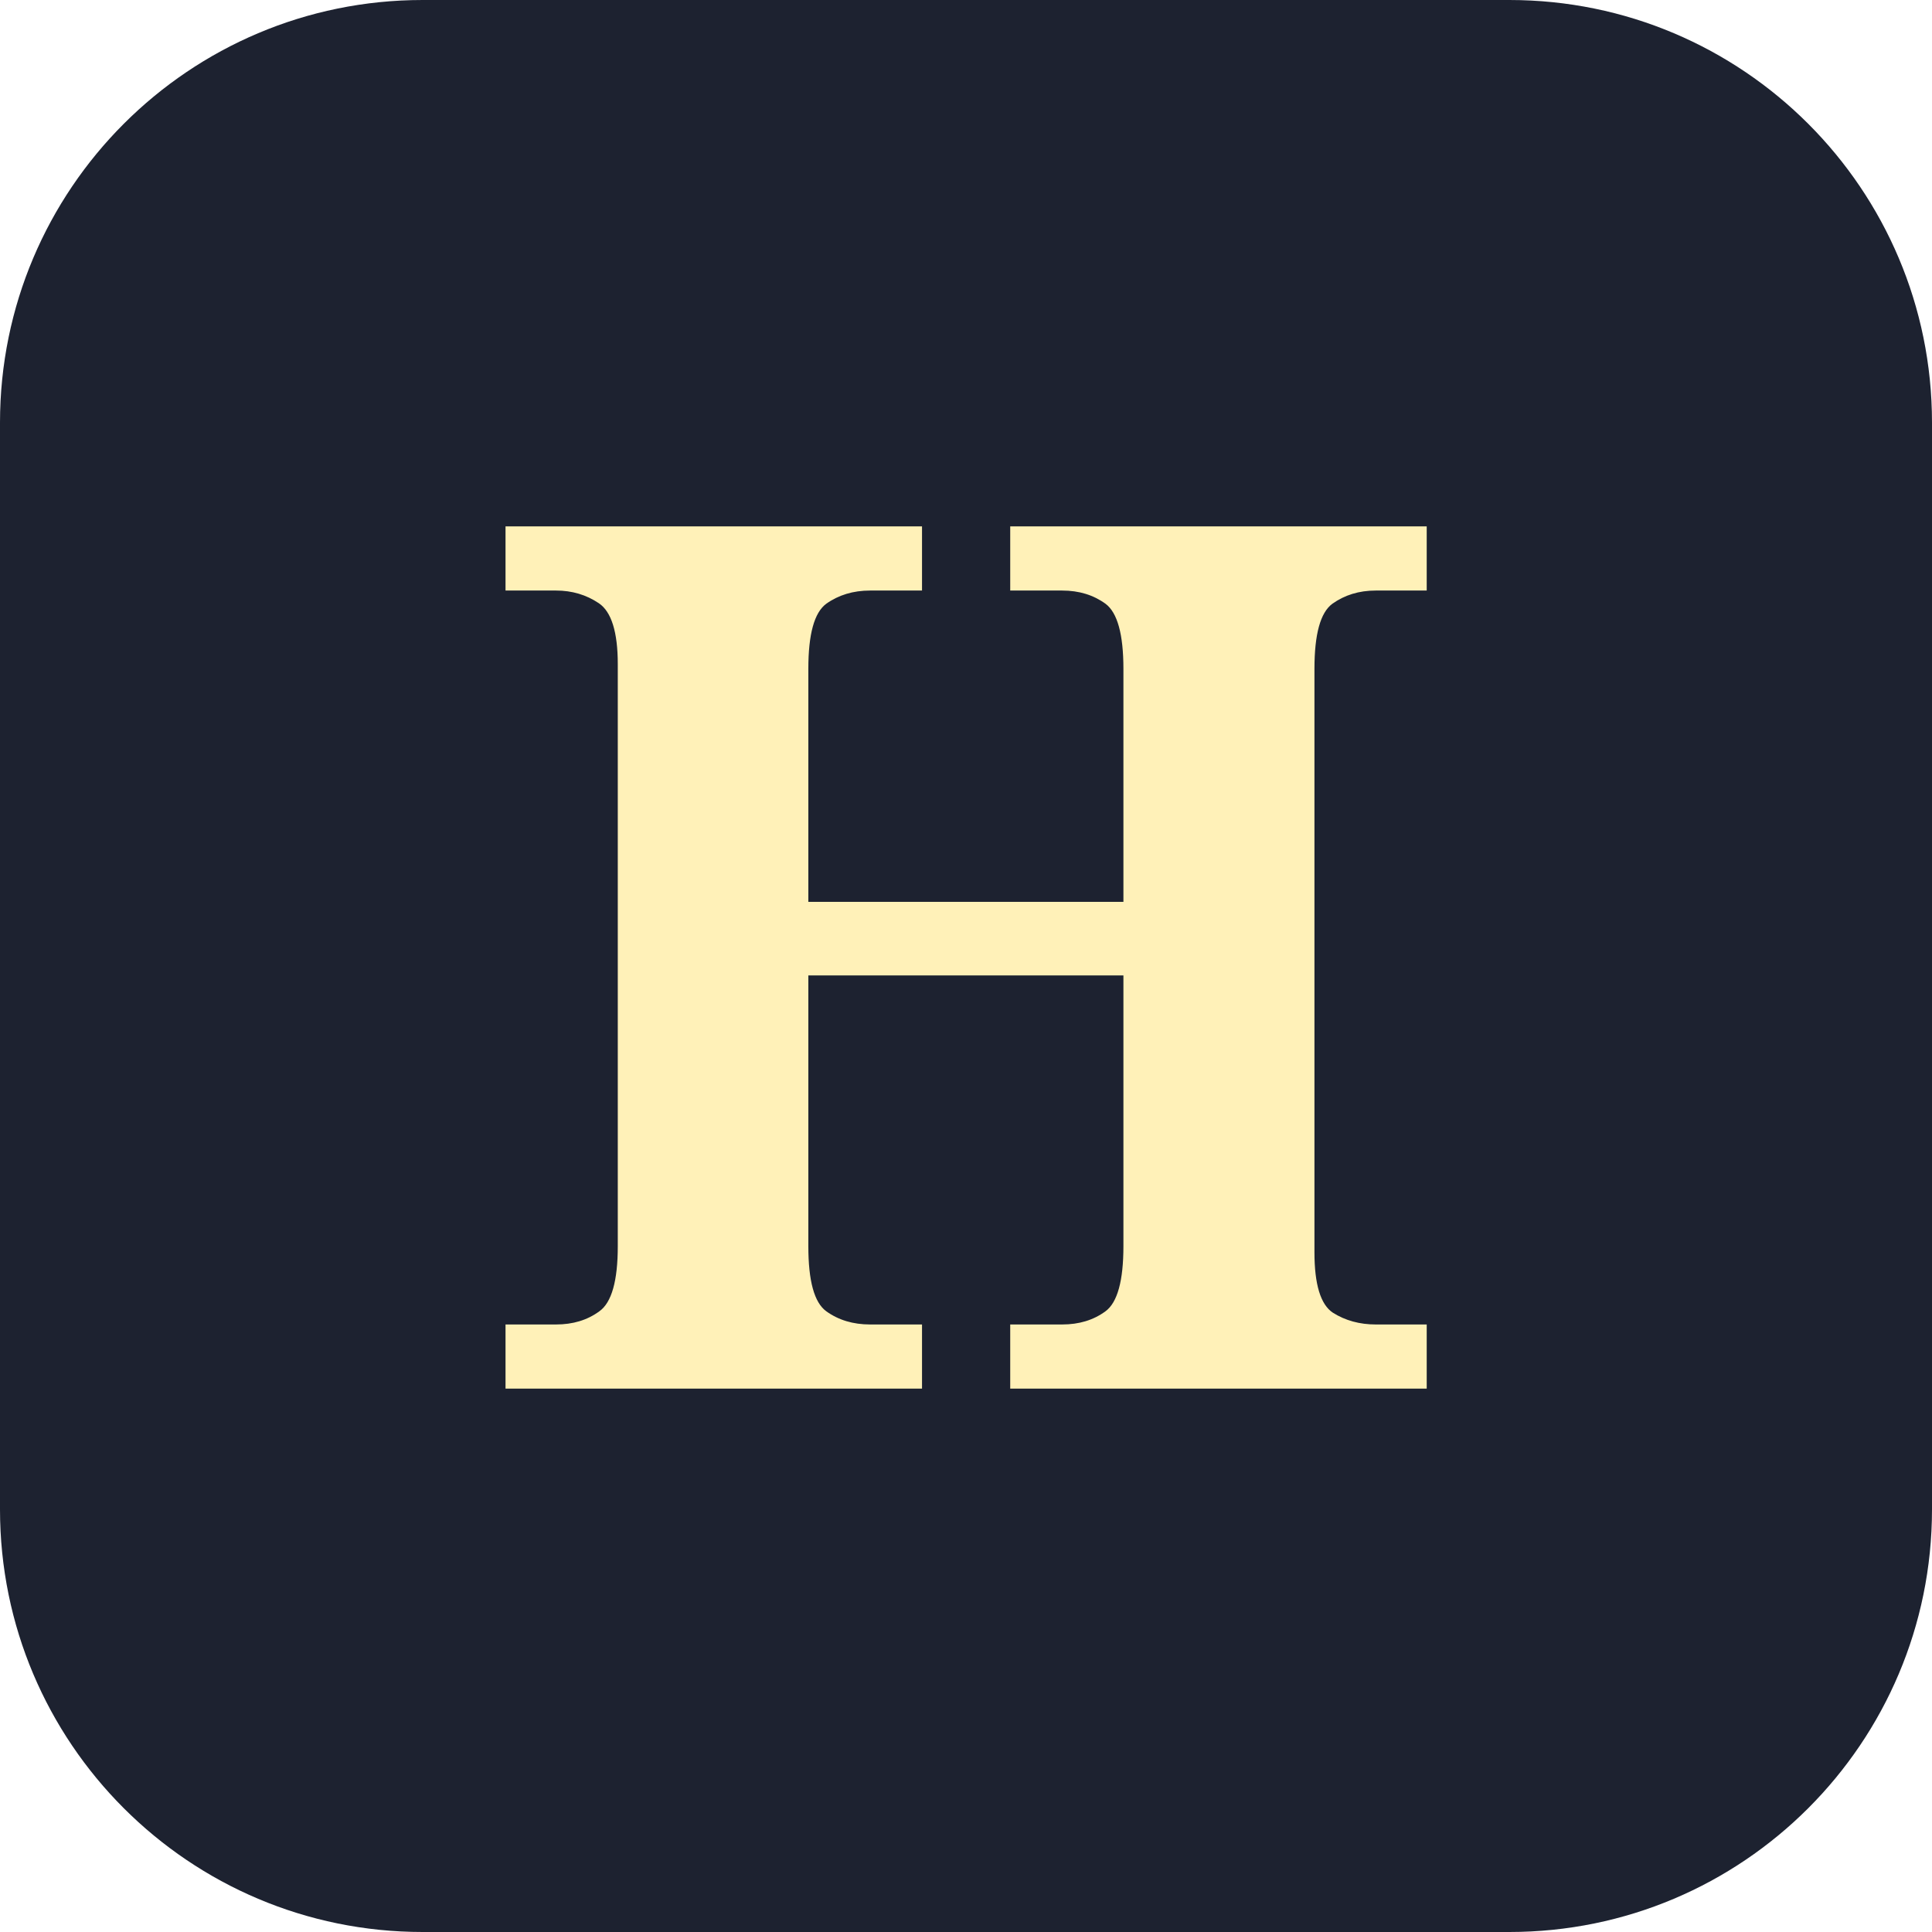
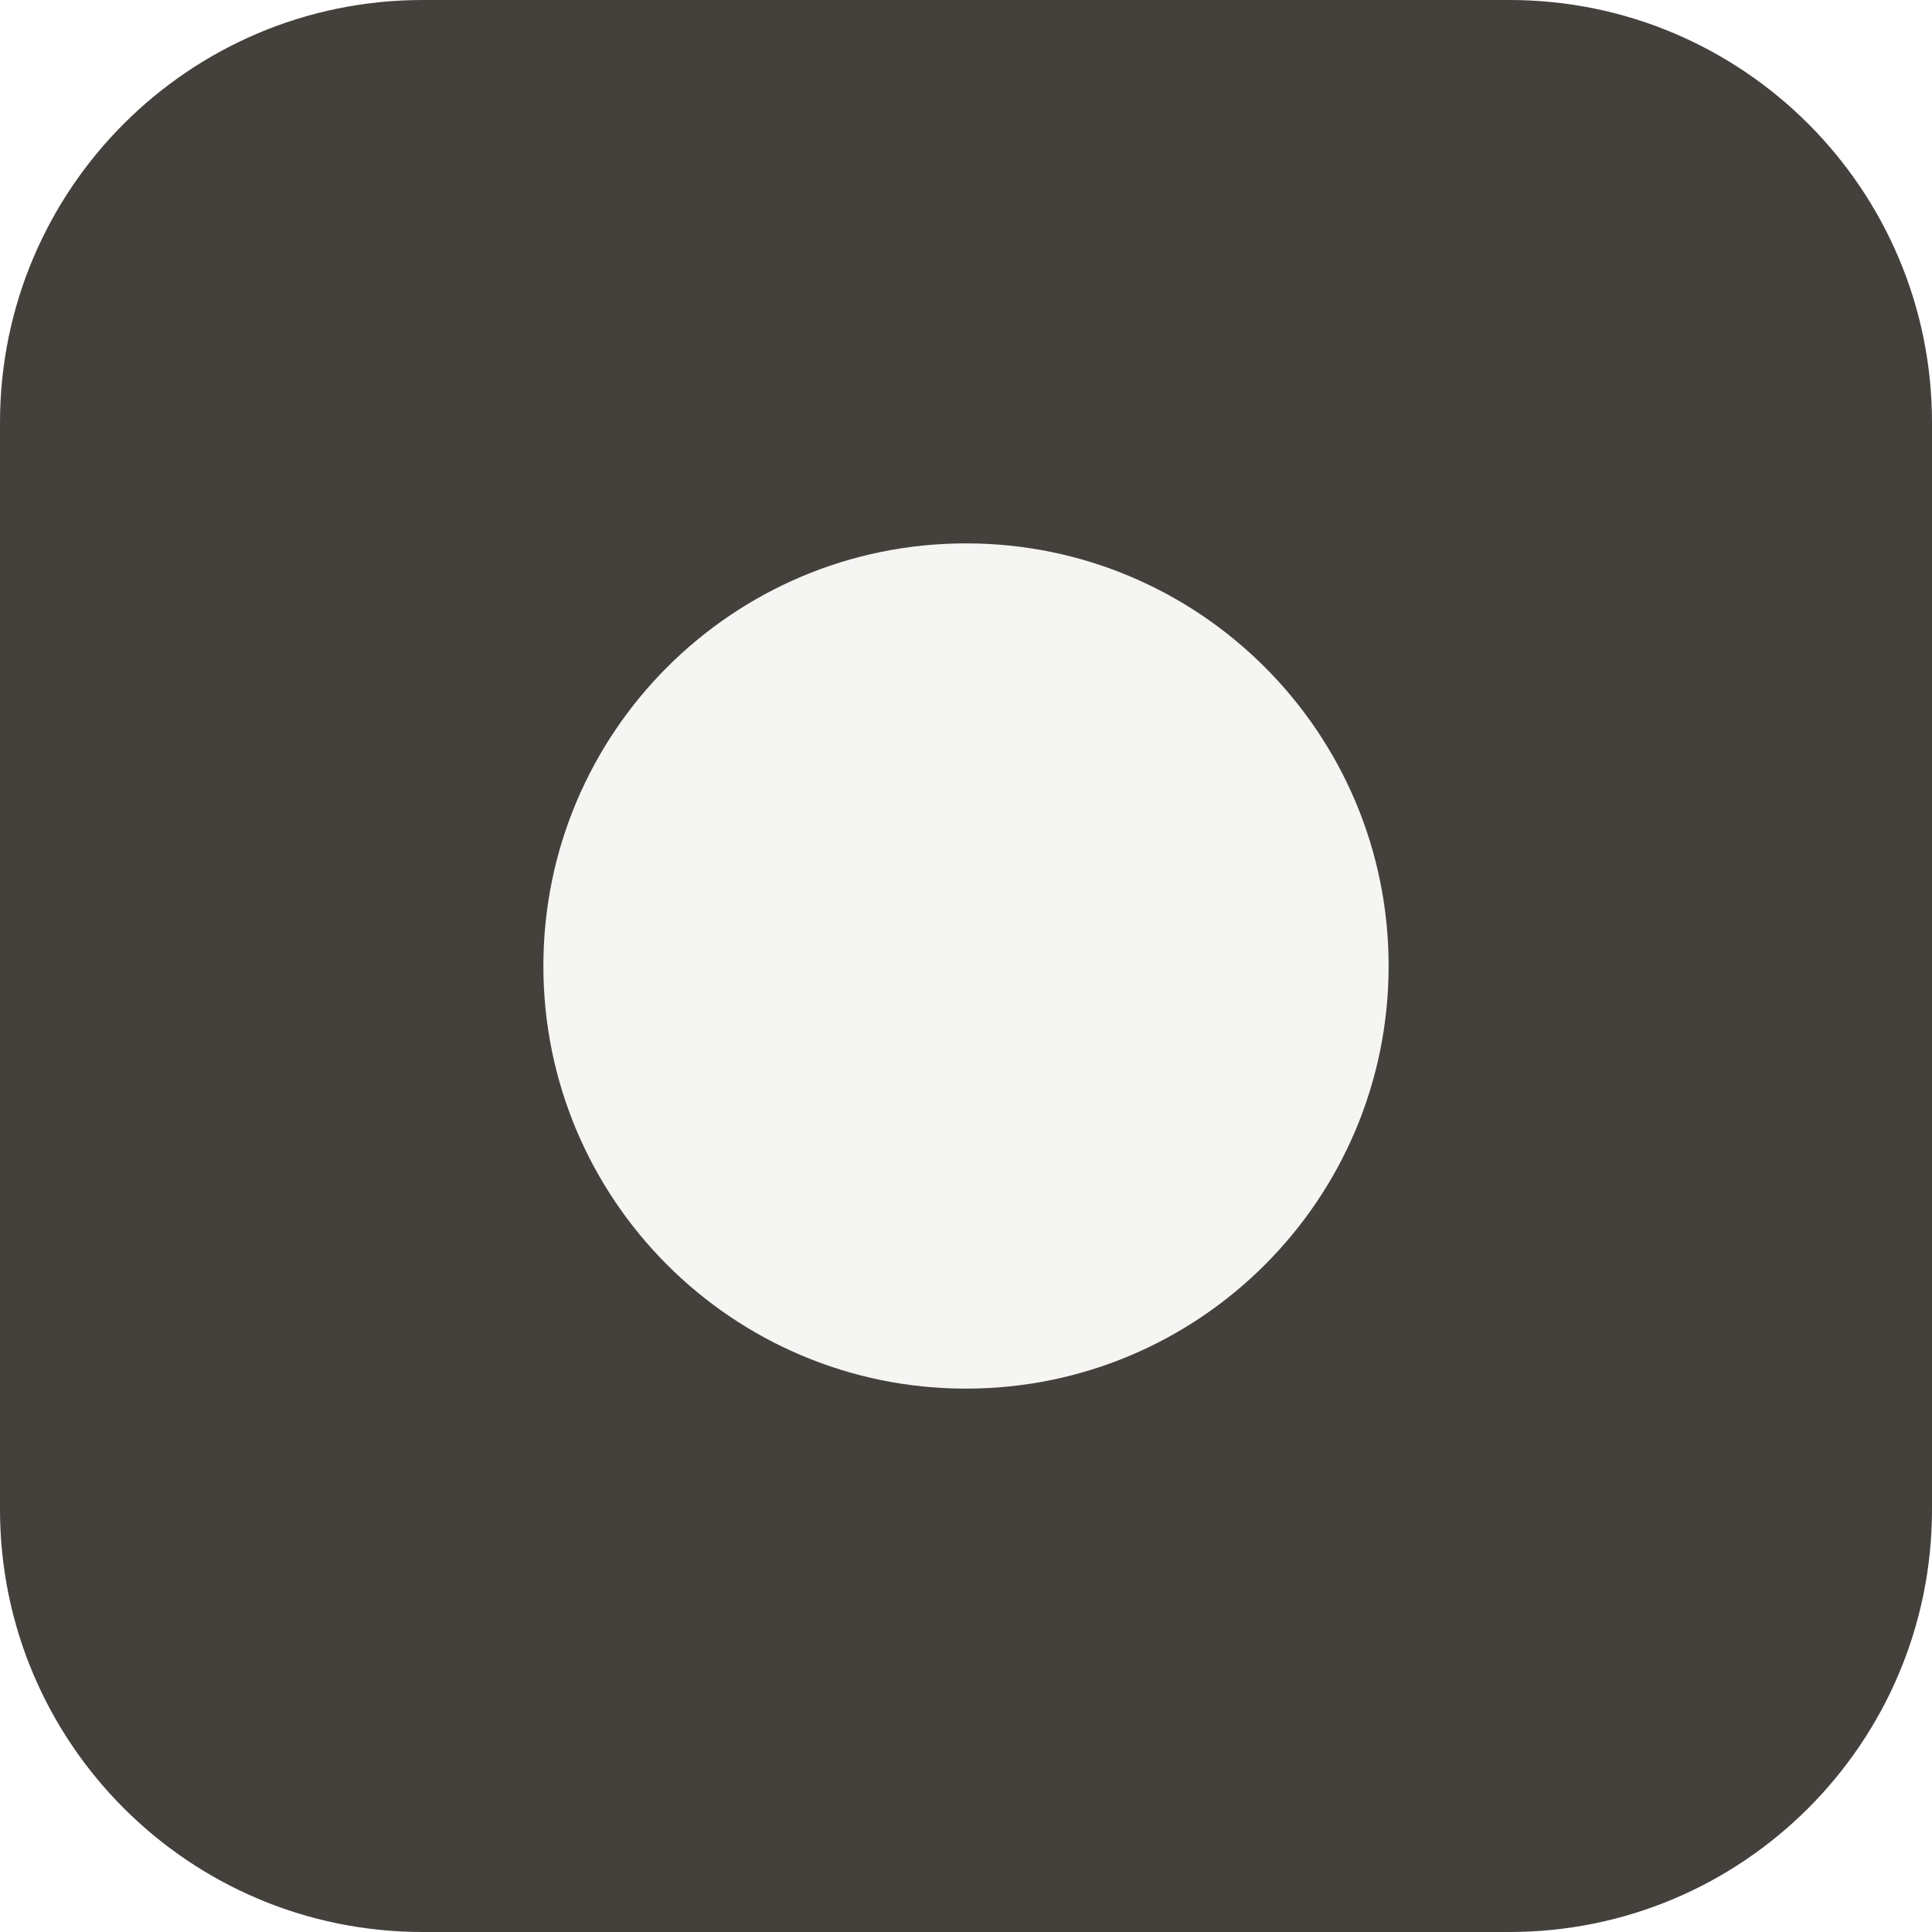
<svg xmlns="http://www.w3.org/2000/svg" viewBox="0 0 64 64">
-   <rect width="64" height="64" rx="14" fill="#1D2230" />
-   <text x="32" y="46" text-anchor="middle" font-family="Georgia, serif" font-weight="700" font-size="40" fill="#FFF1B8">H</text>
+   <rect width="64" height="64" rx="14" fill="#44403C" />
+   <circle cx="32" cy="32" r="14" fill="#F5F5F4" />
</svg>
